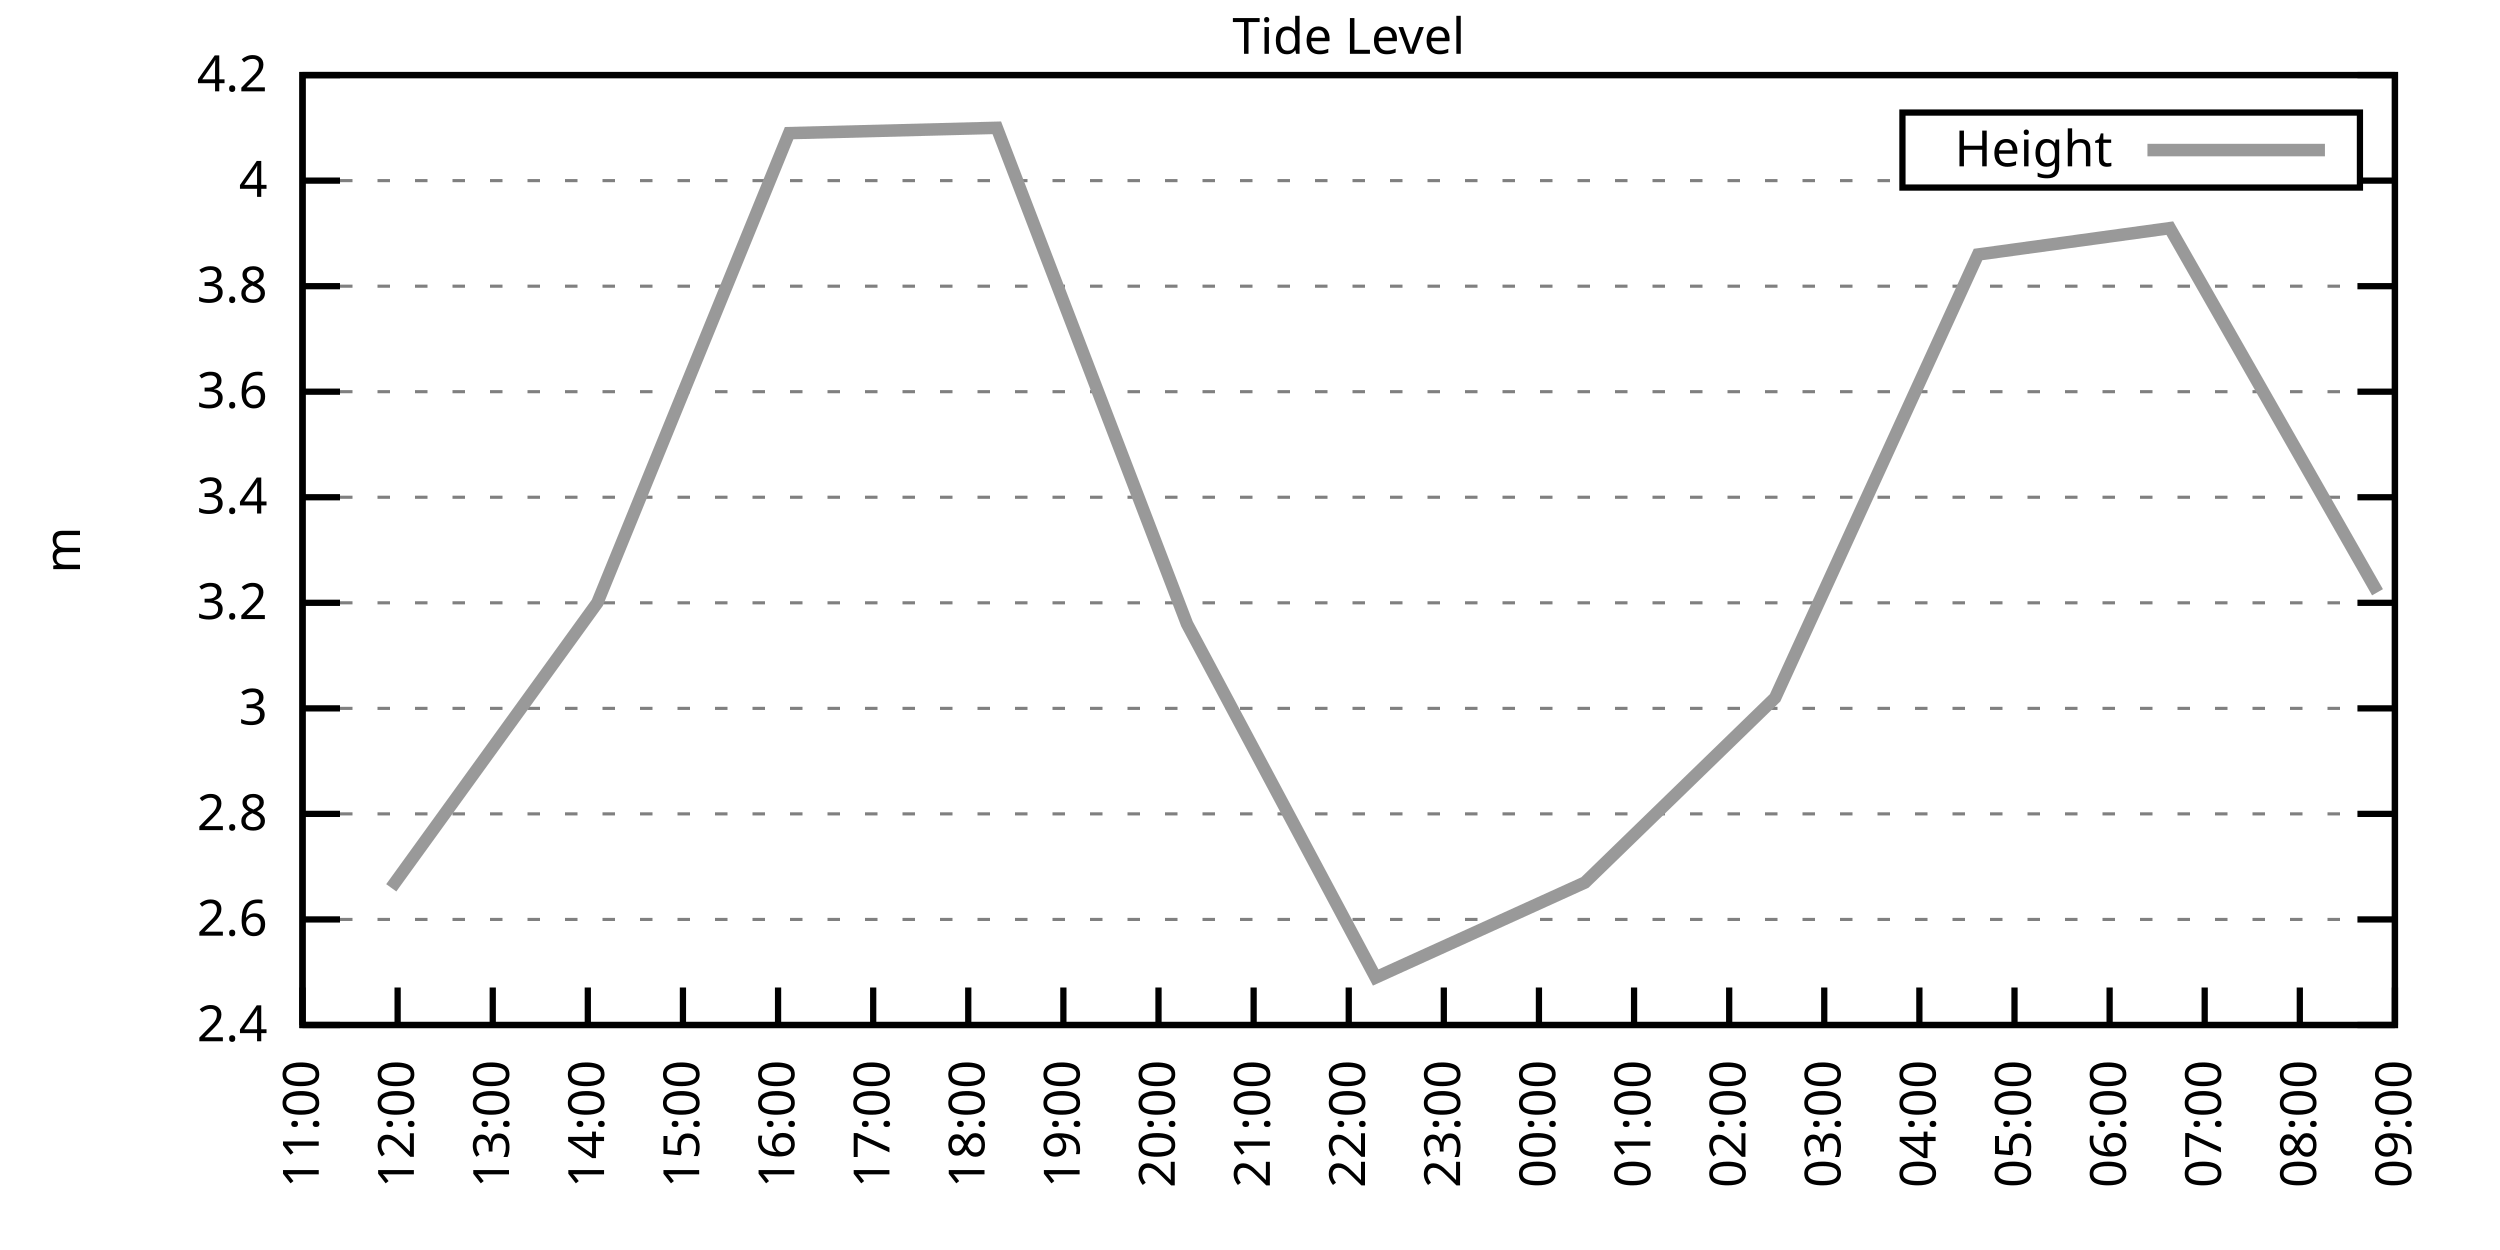
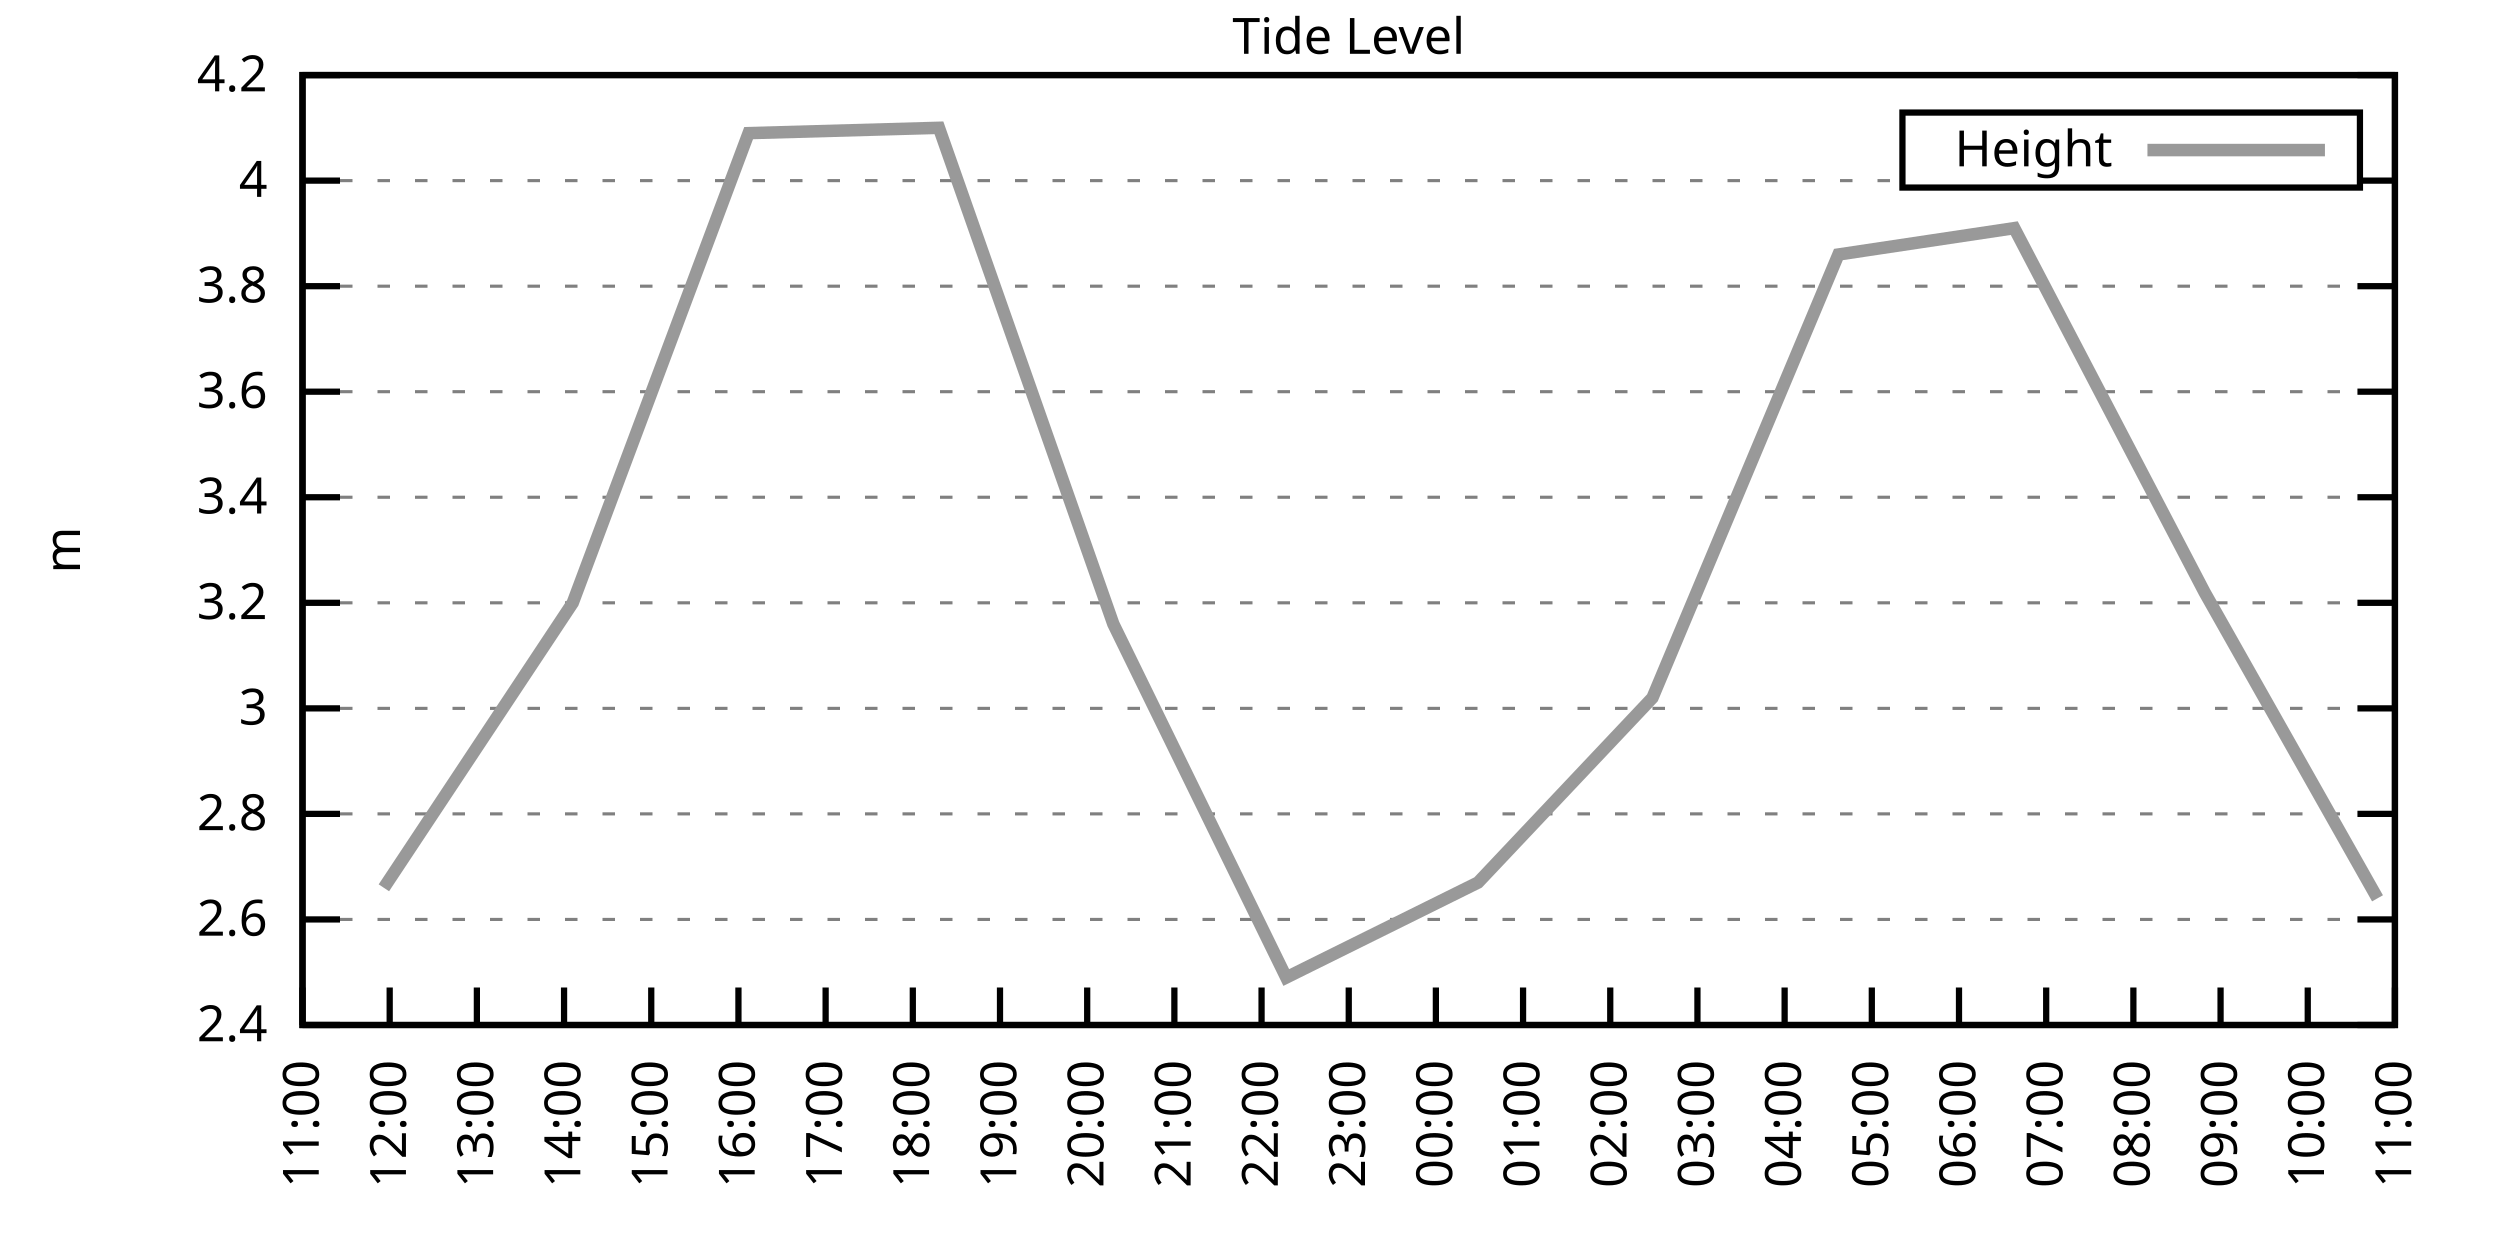
<svg xmlns="http://www.w3.org/2000/svg" xmlns:xlink="http://www.w3.org/1999/xlink" width="400" height="200" viewBox="0 0 400 200">
  <g id="gnuplot_canvas">
    <rect x="0" y="0" width="400" height="200" fill="none" />
    <defs>
      <circle id="gpDot" r="0.5" stroke-width="0.5" stroke="currentColor" />
      <path id="gpPt0" stroke-width="0.333" stroke="currentColor" d="M-1,0 h2 M0,-1 v2" />
      <path id="gpPt1" stroke-width="0.333" stroke="currentColor" d="M-1,-1 L1,1 M1,-1 L-1,1" />
      <path id="gpPt2" stroke-width="0.333" stroke="currentColor" d="M-1,0 L1,0 M0,-1 L0,1 M-1,-1 L1,1 M-1,1 L1,-1" />
      <rect id="gpPt3" stroke-width="0.333" stroke="currentColor" x="-1" y="-1" width="2" height="2" />
      <rect id="gpPt4" stroke-width="0.333" stroke="currentColor" fill="currentColor" x="-1" y="-1" width="2" height="2" />
      <circle id="gpPt5" stroke-width="0.333" stroke="currentColor" cx="0" cy="0" r="1" />
      <use xlink:href="#gpPt5" id="gpPt6" fill="currentColor" stroke="none" />
      <path id="gpPt7" stroke-width="0.333" stroke="currentColor" d="M0,-1.33 L-1.33,0.67 L1.33,0.67 z" />
      <use xlink:href="#gpPt7" id="gpPt8" fill="currentColor" stroke="none" />
      <use xlink:href="#gpPt7" id="gpPt9" stroke="currentColor" transform="rotate(180)" />
      <use xlink:href="#gpPt9" id="gpPt10" fill="currentColor" stroke="none" />
      <use xlink:href="#gpPt3" id="gpPt11" stroke="currentColor" transform="rotate(45)" />
      <use xlink:href="#gpPt11" id="gpPt12" fill="currentColor" stroke="none" />
      <path id="gpPt13" stroke-width="0.333" stroke="currentColor" d="M0,1.330 L1.265,0.411 L0.782,-1.067 L-0.782,-1.076 L-1.265,0.411 z" />
      <use xlink:href="#gpPt13" id="gpPt14" fill="currentColor" stroke="none" />
      <filter id="textbox" filterUnits="objectBoundingBox" x="0" y="0" height="1" width="1">
        <feFlood flood-color="white" flood-opacity="1" result="bgnd" />
        <feComposite in="SourceGraphic" in2="bgnd" operator="atop" />
      </filter>
      <filter id="greybox" filterUnits="objectBoundingBox" x="0" y="0" height="1" width="1">
        <feFlood flood-color="lightgrey" flood-opacity="1" result="grey" />
        <feComposite in="SourceGraphic" in2="grey" operator="atop" />
      </filter>
    </defs>
    <g fill="none" color="white" stroke="currentColor" stroke-width="1.00" stroke-linecap="butt" stroke-linejoin="miter">
</g>
    <g fill="none" color="black" stroke="currentColor" stroke-width="1.00" stroke-linecap="butt" stroke-linejoin="miter">
      <g stroke="none" shape-rendering="crispEdges">
        <polygon fill="rgb(255, 255, 255)" points="48.40,164.00 383.18,164.00 383.18,12.02 48.40,12.02 " />
      </g>
    </g>
    <g fill="none" color="black" stroke="currentColor" stroke-width="1.00" stroke-linecap="butt" stroke-linejoin="miter">
</g>
    <g fill="none" color="black" stroke="black" stroke-width="0.50" stroke-linecap="butt" stroke-linejoin="miter">
</g>
    <g fill="none" color="gray" stroke="currentColor" stroke-width="0.50" stroke-linecap="butt" stroke-linejoin="miter">
      <path stroke="gray" stroke-dasharray="2,4" class="gridline" d="M48.40,164.00 L383.19,164.00  " />
    </g>
    <g fill="none" color="gray" stroke="gray" stroke-width="1.00" stroke-linecap="butt" stroke-linejoin="miter">
</g>
    <g fill="none" color="black" stroke="currentColor" stroke-width="1.00" stroke-linecap="butt" stroke-linejoin="miter">
      <path stroke="black" d="M48.40,164.00 L54.40,164.00 M383.19,164.00 L377.19,164.00  " />
      <g transform="translate(42.80,166.60)" stroke="none" fill="black" font-family="Sans" font-size="8.00" text-anchor="end">
        <text>
          <tspan font-family="Sans"> 2.4</tspan>
        </text>
      </g>
    </g>
    <g fill="none" color="black" stroke="currentColor" stroke-width="1.00" stroke-linecap="butt" stroke-linejoin="miter">
</g>
    <g fill="none" color="black" stroke="black" stroke-width="0.50" stroke-linecap="butt" stroke-linejoin="miter">
</g>
    <g fill="none" color="gray" stroke="currentColor" stroke-width="0.50" stroke-linecap="butt" stroke-linejoin="miter">
      <path stroke="gray" stroke-dasharray="2,4" class="gridline" d="M48.40,147.11 L383.19,147.11  " />
    </g>
    <g fill="none" color="gray" stroke="gray" stroke-width="1.00" stroke-linecap="butt" stroke-linejoin="miter">
</g>
    <g fill="none" color="black" stroke="currentColor" stroke-width="1.00" stroke-linecap="butt" stroke-linejoin="miter">
      <path stroke="black" d="M48.40,147.11 L54.40,147.11 M383.19,147.11 L377.19,147.11  " />
      <g transform="translate(42.80,149.71)" stroke="none" fill="black" font-family="Sans" font-size="8.00" text-anchor="end">
        <text>
          <tspan font-family="Sans"> 2.6</tspan>
        </text>
      </g>
    </g>
    <g fill="none" color="black" stroke="currentColor" stroke-width="1.00" stroke-linecap="butt" stroke-linejoin="miter">
</g>
    <g fill="none" color="black" stroke="black" stroke-width="0.50" stroke-linecap="butt" stroke-linejoin="miter">
</g>
    <g fill="none" color="gray" stroke="currentColor" stroke-width="0.50" stroke-linecap="butt" stroke-linejoin="miter">
      <path stroke="gray" stroke-dasharray="2,4" class="gridline" d="M48.40,130.22 L383.19,130.22  " />
    </g>
    <g fill="none" color="gray" stroke="gray" stroke-width="1.00" stroke-linecap="butt" stroke-linejoin="miter">
</g>
    <g fill="none" color="black" stroke="currentColor" stroke-width="1.00" stroke-linecap="butt" stroke-linejoin="miter">
      <path stroke="black" d="M48.40,130.22 L54.40,130.22 M383.19,130.22 L377.19,130.22  " />
      <g transform="translate(42.80,132.82)" stroke="none" fill="black" font-family="Sans" font-size="8.00" text-anchor="end">
        <text>
          <tspan font-family="Sans"> 2.8</tspan>
        </text>
      </g>
    </g>
    <g fill="none" color="black" stroke="currentColor" stroke-width="1.00" stroke-linecap="butt" stroke-linejoin="miter">
</g>
    <g fill="none" color="black" stroke="black" stroke-width="0.50" stroke-linecap="butt" stroke-linejoin="miter">
</g>
    <g fill="none" color="gray" stroke="currentColor" stroke-width="0.50" stroke-linecap="butt" stroke-linejoin="miter">
      <path stroke="gray" stroke-dasharray="2,4" class="gridline" d="M48.40,113.34 L383.19,113.34  " />
    </g>
    <g fill="none" color="gray" stroke="gray" stroke-width="1.00" stroke-linecap="butt" stroke-linejoin="miter">
</g>
    <g fill="none" color="black" stroke="currentColor" stroke-width="1.00" stroke-linecap="butt" stroke-linejoin="miter">
      <path stroke="black" d="M48.40,113.34 L54.40,113.34 M383.19,113.34 L377.19,113.34  " />
      <g transform="translate(42.80,115.94)" stroke="none" fill="black" font-family="Sans" font-size="8.00" text-anchor="end">
        <text>
          <tspan font-family="Sans"> 3</tspan>
        </text>
      </g>
    </g>
    <g fill="none" color="black" stroke="currentColor" stroke-width="1.00" stroke-linecap="butt" stroke-linejoin="miter">
</g>
    <g fill="none" color="black" stroke="black" stroke-width="0.50" stroke-linecap="butt" stroke-linejoin="miter">
</g>
    <g fill="none" color="gray" stroke="currentColor" stroke-width="0.50" stroke-linecap="butt" stroke-linejoin="miter">
      <path stroke="gray" stroke-dasharray="2,4" class="gridline" d="M48.40,96.45 L383.19,96.45  " />
    </g>
    <g fill="none" color="gray" stroke="gray" stroke-width="1.00" stroke-linecap="butt" stroke-linejoin="miter">
</g>
    <g fill="none" color="black" stroke="currentColor" stroke-width="1.00" stroke-linecap="butt" stroke-linejoin="miter">
      <path stroke="black" d="M48.40,96.45 L54.40,96.45 M383.19,96.45 L377.19,96.45  " />
      <g transform="translate(42.80,99.05)" stroke="none" fill="black" font-family="Sans" font-size="8.00" text-anchor="end">
        <text>
          <tspan font-family="Sans"> 3.2</tspan>
        </text>
      </g>
    </g>
    <g fill="none" color="black" stroke="currentColor" stroke-width="1.00" stroke-linecap="butt" stroke-linejoin="miter">
</g>
    <g fill="none" color="black" stroke="black" stroke-width="0.50" stroke-linecap="butt" stroke-linejoin="miter">
</g>
    <g fill="none" color="gray" stroke="currentColor" stroke-width="0.50" stroke-linecap="butt" stroke-linejoin="miter">
      <path stroke="gray" stroke-dasharray="2,4" class="gridline" d="M48.40,79.56 L383.19,79.56  " />
    </g>
    <g fill="none" color="gray" stroke="gray" stroke-width="1.00" stroke-linecap="butt" stroke-linejoin="miter">
</g>
    <g fill="none" color="black" stroke="currentColor" stroke-width="1.00" stroke-linecap="butt" stroke-linejoin="miter">
      <path stroke="black" d="M48.40,79.56 L54.40,79.56 M383.19,79.56 L377.19,79.56  " />
      <g transform="translate(42.80,82.16)" stroke="none" fill="black" font-family="Sans" font-size="8.00" text-anchor="end">
        <text>
          <tspan font-family="Sans"> 3.4</tspan>
        </text>
      </g>
    </g>
    <g fill="none" color="black" stroke="currentColor" stroke-width="1.00" stroke-linecap="butt" stroke-linejoin="miter">
</g>
    <g fill="none" color="black" stroke="black" stroke-width="0.50" stroke-linecap="butt" stroke-linejoin="miter">
</g>
    <g fill="none" color="gray" stroke="currentColor" stroke-width="0.50" stroke-linecap="butt" stroke-linejoin="miter">
      <path stroke="gray" stroke-dasharray="2,4" class="gridline" d="M48.40,62.67 L383.19,62.67  " />
    </g>
    <g fill="none" color="gray" stroke="gray" stroke-width="1.00" stroke-linecap="butt" stroke-linejoin="miter">
</g>
    <g fill="none" color="black" stroke="currentColor" stroke-width="1.00" stroke-linecap="butt" stroke-linejoin="miter">
      <path stroke="black" d="M48.40,62.67 L54.40,62.67 M383.19,62.67 L377.19,62.67  " />
      <g transform="translate(42.80,65.27)" stroke="none" fill="black" font-family="Sans" font-size="8.00" text-anchor="end">
        <text>
          <tspan font-family="Sans"> 3.6</tspan>
        </text>
      </g>
    </g>
    <g fill="none" color="black" stroke="currentColor" stroke-width="1.00" stroke-linecap="butt" stroke-linejoin="miter">
</g>
    <g fill="none" color="black" stroke="black" stroke-width="0.50" stroke-linecap="butt" stroke-linejoin="miter">
</g>
    <g fill="none" color="gray" stroke="currentColor" stroke-width="0.50" stroke-linecap="butt" stroke-linejoin="miter">
      <path stroke="gray" stroke-dasharray="2,4" class="gridline" d="M48.40,45.79 L383.19,45.79  " />
    </g>
    <g fill="none" color="gray" stroke="gray" stroke-width="1.00" stroke-linecap="butt" stroke-linejoin="miter">
</g>
    <g fill="none" color="black" stroke="currentColor" stroke-width="1.00" stroke-linecap="butt" stroke-linejoin="miter">
      <path stroke="black" d="M48.40,45.79 L54.40,45.79 M383.19,45.79 L377.19,45.79  " />
      <g transform="translate(42.80,48.39)" stroke="none" fill="black" font-family="Sans" font-size="8.00" text-anchor="end">
        <text>
          <tspan font-family="Sans"> 3.8</tspan>
        </text>
      </g>
    </g>
    <g fill="none" color="black" stroke="currentColor" stroke-width="1.00" stroke-linecap="butt" stroke-linejoin="miter">
</g>
    <g fill="none" color="black" stroke="black" stroke-width="0.50" stroke-linecap="butt" stroke-linejoin="miter">
</g>
    <g fill="none" color="gray" stroke="currentColor" stroke-width="0.50" stroke-linecap="butt" stroke-linejoin="miter">
      <path stroke="gray" stroke-dasharray="2,4" class="gridline" d="M48.40,28.90 L304.39,28.90 M377.59,28.90 L383.19,28.90  " />
    </g>
    <g fill="none" color="gray" stroke="gray" stroke-width="1.00" stroke-linecap="butt" stroke-linejoin="miter">
</g>
    <g fill="none" color="black" stroke="currentColor" stroke-width="1.00" stroke-linecap="butt" stroke-linejoin="miter">
      <path stroke="black" d="M48.40,28.90 L54.40,28.90 M383.19,28.90 L377.19,28.90  " />
      <g transform="translate(42.80,31.50)" stroke="none" fill="black" font-family="Sans" font-size="8.00" text-anchor="end">
        <text>
          <tspan font-family="Sans"> 4</tspan>
        </text>
      </g>
    </g>
    <g fill="none" color="black" stroke="currentColor" stroke-width="1.00" stroke-linecap="butt" stroke-linejoin="miter">
</g>
    <g fill="none" color="black" stroke="black" stroke-width="0.50" stroke-linecap="butt" stroke-linejoin="miter">
</g>
    <g fill="none" color="gray" stroke="currentColor" stroke-width="0.50" stroke-linecap="butt" stroke-linejoin="miter">
      <path stroke="gray" stroke-dasharray="2,4" class="gridline" d="M48.40,12.01 L383.19,12.01  " />
    </g>
    <g fill="none" color="gray" stroke="gray" stroke-width="1.00" stroke-linecap="butt" stroke-linejoin="miter">
</g>
    <g fill="none" color="black" stroke="currentColor" stroke-width="1.00" stroke-linecap="butt" stroke-linejoin="miter">
      <path stroke="black" d="M48.40,12.01 L54.40,12.01 M383.19,12.01 L377.19,12.01  " />
      <g transform="translate(42.80,14.61)" stroke="none" fill="black" font-family="Sans" font-size="8.00" text-anchor="end">
        <text>
          <tspan font-family="Sans"> 4.2</tspan>
        </text>
      </g>
    </g>
    <g fill="none" color="black" stroke="currentColor" stroke-width="1.00" stroke-linecap="butt" stroke-linejoin="miter">
      <path stroke="black" d="M48.40,164.00 L48.40,158.00  " />
      <g transform="translate(51.00,169.60) rotate(270.00)" stroke="none" fill="black" font-family="Sans" font-size="8.00" text-anchor="end">
        <text>
          <tspan font-family="Sans">11:00</tspan>
        </text>
      </g>
    </g>
    <g fill="none" color="black" stroke="currentColor" stroke-width="1.00" stroke-linecap="butt" stroke-linejoin="miter">
-       <path stroke="black" d="M63.62,164.00 L63.62,158.00  " />
-       <g transform="translate(66.22,169.60) rotate(270.00)" stroke="none" fill="black" font-family="Sans" font-size="8.00" text-anchor="end">
+       <path stroke="black" d="M62.35,164.00 L62.35,158.00  " />
+       <g transform="translate(64.95,169.60) rotate(270.00)" stroke="none" fill="black" font-family="Sans" font-size="8.00" text-anchor="end">
        <text>
          <tspan font-family="Sans">12:00</tspan>
        </text>
      </g>
    </g>
    <g fill="none" color="black" stroke="currentColor" stroke-width="1.00" stroke-linecap="butt" stroke-linejoin="miter">
-       <path stroke="black" d="M78.84,164.00 L78.84,158.00  " />
-       <g transform="translate(81.44,169.60) rotate(270.00)" stroke="none" fill="black" font-family="Sans" font-size="8.00" text-anchor="end">
+       <path stroke="black" d="M76.30,164.00 L76.30,158.00  " />
+       <g transform="translate(78.90,169.60) rotate(270.00)" stroke="none" fill="black" font-family="Sans" font-size="8.00" text-anchor="end">
        <text>
          <tspan font-family="Sans">13:00</tspan>
        </text>
      </g>
    </g>
    <g fill="none" color="black" stroke="currentColor" stroke-width="1.00" stroke-linecap="butt" stroke-linejoin="miter">
-       <path stroke="black" d="M94.05,164.00 L94.05,158.00  " />
-       <g transform="translate(96.65,169.60) rotate(270.00)" stroke="none" fill="black" font-family="Sans" font-size="8.00" text-anchor="end">
+       <path stroke="black" d="M90.25,164.00 L90.25,158.00  " />
+       <g transform="translate(92.85,169.60) rotate(270.00)" stroke="none" fill="black" font-family="Sans" font-size="8.00" text-anchor="end">
        <text>
          <tspan font-family="Sans">14:00</tspan>
        </text>
      </g>
    </g>
    <g fill="none" color="black" stroke="currentColor" stroke-width="1.00" stroke-linecap="butt" stroke-linejoin="miter">
-       <path stroke="black" d="M109.27,164.00 L109.27,158.00  " />
-       <g transform="translate(111.87,169.60) rotate(270.00)" stroke="none" fill="black" font-family="Sans" font-size="8.00" text-anchor="end">
+       <path stroke="black" d="M104.20,164.00 L104.20,158.00  " />
+       <g transform="translate(106.80,169.60) rotate(270.00)" stroke="none" fill="black" font-family="Sans" font-size="8.00" text-anchor="end">
        <text>
          <tspan font-family="Sans">15:00</tspan>
        </text>
      </g>
    </g>
    <g fill="none" color="black" stroke="currentColor" stroke-width="1.00" stroke-linecap="butt" stroke-linejoin="miter">
-       <path stroke="black" d="M124.49,164.00 L124.49,158.00  " />
-       <g transform="translate(127.09,169.60) rotate(270.00)" stroke="none" fill="black" font-family="Sans" font-size="8.00" text-anchor="end">
+       <path stroke="black" d="M118.15,164.00 L118.15,158.00  " />
+       <g transform="translate(120.75,169.60) rotate(270.00)" stroke="none" fill="black" font-family="Sans" font-size="8.00" text-anchor="end">
        <text>
          <tspan font-family="Sans">16:00</tspan>
        </text>
      </g>
    </g>
    <g fill="none" color="black" stroke="currentColor" stroke-width="1.00" stroke-linecap="butt" stroke-linejoin="miter">
-       <path stroke="black" d="M139.71,164.00 L139.71,158.00  " />
-       <g transform="translate(142.31,169.60) rotate(270.00)" stroke="none" fill="black" font-family="Sans" font-size="8.00" text-anchor="end">
+       <path stroke="black" d="M132.10,164.00 L132.10,158.00  " />
+       <g transform="translate(134.70,169.60) rotate(270.00)" stroke="none" fill="black" font-family="Sans" font-size="8.00" text-anchor="end">
        <text>
          <tspan font-family="Sans">17:00</tspan>
        </text>
      </g>
    </g>
    <g fill="none" color="black" stroke="currentColor" stroke-width="1.00" stroke-linecap="butt" stroke-linejoin="miter">
-       <path stroke="black" d="M154.92,164.00 L154.92,158.00  " />
-       <g transform="translate(157.52,169.60) rotate(270.00)" stroke="none" fill="black" font-family="Sans" font-size="8.00" text-anchor="end">
+       <path stroke="black" d="M146.05,164.00 L146.05,158.00  " />
+       <g transform="translate(148.65,169.60) rotate(270.00)" stroke="none" fill="black" font-family="Sans" font-size="8.00" text-anchor="end">
        <text>
          <tspan font-family="Sans">18:00</tspan>
        </text>
      </g>
    </g>
    <g fill="none" color="black" stroke="currentColor" stroke-width="1.00" stroke-linecap="butt" stroke-linejoin="miter">
-       <path stroke="black" d="M170.14,164.00 L170.14,158.00  " />
-       <g transform="translate(172.74,169.60) rotate(270.00)" stroke="none" fill="black" font-family="Sans" font-size="8.00" text-anchor="end">
+       <path stroke="black" d="M160.00,164.00 L160.00,158.00  " />
+       <g transform="translate(162.60,169.60) rotate(270.00)" stroke="none" fill="black" font-family="Sans" font-size="8.00" text-anchor="end">
        <text>
          <tspan font-family="Sans">19:00</tspan>
        </text>
      </g>
    </g>
    <g fill="none" color="black" stroke="currentColor" stroke-width="1.00" stroke-linecap="butt" stroke-linejoin="miter">
-       <path stroke="black" d="M185.36,164.00 L185.36,158.00  " />
-       <g transform="translate(187.96,169.60) rotate(270.00)" stroke="none" fill="black" font-family="Sans" font-size="8.00" text-anchor="end">
+       <path stroke="black" d="M173.95,164.00 L173.95,158.00  " />
+       <g transform="translate(176.55,169.60) rotate(270.00)" stroke="none" fill="black" font-family="Sans" font-size="8.00" text-anchor="end">
        <text>
          <tspan font-family="Sans">20:00</tspan>
        </text>
      </g>
    </g>
    <g fill="none" color="black" stroke="currentColor" stroke-width="1.00" stroke-linecap="butt" stroke-linejoin="miter">
-       <path stroke="black" d="M200.58,164.00 L200.58,158.00  " />
-       <g transform="translate(203.18,169.60) rotate(270.00)" stroke="none" fill="black" font-family="Sans" font-size="8.00" text-anchor="end">
+       <path stroke="black" d="M187.90,164.00 L187.90,158.00  " />
+       <g transform="translate(190.50,169.60) rotate(270.00)" stroke="none" fill="black" font-family="Sans" font-size="8.00" text-anchor="end">
        <text>
          <tspan font-family="Sans">21:00</tspan>
+         </text>
+       </g>
+     </g>
+     <g fill="none" color="black" stroke="currentColor" stroke-width="1.00" stroke-linecap="butt" stroke-linejoin="miter">
+       <path stroke="black" d="M201.85,164.00 L201.85,158.00  " />
+       <g transform="translate(204.45,169.60) rotate(270.00)" stroke="none" fill="black" font-family="Sans" font-size="8.00" text-anchor="end">
+         <text>
+           <tspan font-family="Sans">22:00</tspan>
        </text>
      </g>
    </g>
    <g fill="none" color="black" stroke="currentColor" stroke-width="1.00" stroke-linecap="butt" stroke-linejoin="miter">
      <path stroke="black" d="M215.80,164.00 L215.80,158.00  " />
      <g transform="translate(218.40,169.60) rotate(270.00)" stroke="none" fill="black" font-family="Sans" font-size="8.00" text-anchor="end">
        <text>
-           <tspan font-family="Sans">22:00</tspan>
-         </text>
-       </g>
-     </g>
-     <g fill="none" color="black" stroke="currentColor" stroke-width="1.00" stroke-linecap="butt" stroke-linejoin="miter">
-       <path stroke="black" d="M231.01,164.00 L231.01,158.00  " />
-       <g transform="translate(233.61,169.60) rotate(270.00)" stroke="none" fill="black" font-family="Sans" font-size="8.00" text-anchor="end">
-         <text>
          <tspan font-family="Sans">23:00</tspan>
        </text>
      </g>
    </g>
    <g fill="none" color="black" stroke="currentColor" stroke-width="1.00" stroke-linecap="butt" stroke-linejoin="miter">
-       <path stroke="black" d="M246.23,164.00 L246.23,158.00  " />
-       <g transform="translate(248.83,169.60) rotate(270.00)" stroke="none" fill="black" font-family="Sans" font-size="8.00" text-anchor="end">
+       <path stroke="black" d="M229.74,164.00 L229.74,158.00  " />
+       <g transform="translate(232.34,169.60) rotate(270.00)" stroke="none" fill="black" font-family="Sans" font-size="8.00" text-anchor="end">
        <text>
          <tspan font-family="Sans">00:00</tspan>
        </text>
      </g>
    </g>
    <g fill="none" color="black" stroke="currentColor" stroke-width="1.00" stroke-linecap="butt" stroke-linejoin="miter">
-       <path stroke="black" d="M261.45,164.00 L261.45,158.00  " />
-       <g transform="translate(264.05,169.60) rotate(270.00)" stroke="none" fill="black" font-family="Sans" font-size="8.00" text-anchor="end">
+       <path stroke="black" d="M243.69,164.00 L243.69,158.00  " />
+       <g transform="translate(246.29,169.60) rotate(270.00)" stroke="none" fill="black" font-family="Sans" font-size="8.00" text-anchor="end">
        <text>
          <tspan font-family="Sans">01:00</tspan>
        </text>
      </g>
    </g>
    <g fill="none" color="black" stroke="currentColor" stroke-width="1.00" stroke-linecap="butt" stroke-linejoin="miter">
-       <path stroke="black" d="M276.67,164.00 L276.67,158.00  " />
-       <g transform="translate(279.27,169.60) rotate(270.00)" stroke="none" fill="black" font-family="Sans" font-size="8.00" text-anchor="end">
+       <path stroke="black" d="M257.64,164.00 L257.64,158.00  " />
+       <g transform="translate(260.24,169.60) rotate(270.00)" stroke="none" fill="black" font-family="Sans" font-size="8.00" text-anchor="end">
        <text>
          <tspan font-family="Sans">02:00</tspan>
        </text>
      </g>
    </g>
    <g fill="none" color="black" stroke="currentColor" stroke-width="1.00" stroke-linecap="butt" stroke-linejoin="miter">
-       <path stroke="black" d="M291.88,164.00 L291.88,158.00  " />
-       <g transform="translate(294.48,169.60) rotate(270.00)" stroke="none" fill="black" font-family="Sans" font-size="8.00" text-anchor="end">
+       <path stroke="black" d="M271.59,164.00 L271.59,158.00  " />
+       <g transform="translate(274.19,169.60) rotate(270.00)" stroke="none" fill="black" font-family="Sans" font-size="8.00" text-anchor="end">
        <text>
          <tspan font-family="Sans">03:00</tspan>
        </text>
      </g>
    </g>
    <g fill="none" color="black" stroke="currentColor" stroke-width="1.00" stroke-linecap="butt" stroke-linejoin="miter">
-       <path stroke="black" d="M307.10,164.00 L307.10,158.00  " />
-       <g transform="translate(309.70,169.60) rotate(270.00)" stroke="none" fill="black" font-family="Sans" font-size="8.00" text-anchor="end">
+       <path stroke="black" d="M285.54,164.00 L285.54,158.00  " />
+       <g transform="translate(288.14,169.60) rotate(270.00)" stroke="none" fill="black" font-family="Sans" font-size="8.00" text-anchor="end">
        <text>
          <tspan font-family="Sans">04:00</tspan>
        </text>
      </g>
    </g>
    <g fill="none" color="black" stroke="currentColor" stroke-width="1.00" stroke-linecap="butt" stroke-linejoin="miter">
-       <path stroke="black" d="M322.32,164.00 L322.32,158.00  " />
-       <g transform="translate(324.92,169.60) rotate(270.00)" stroke="none" fill="black" font-family="Sans" font-size="8.00" text-anchor="end">
+       <path stroke="black" d="M299.49,164.00 L299.49,158.00  " />
+       <g transform="translate(302.09,169.60) rotate(270.00)" stroke="none" fill="black" font-family="Sans" font-size="8.00" text-anchor="end">
        <text>
          <tspan font-family="Sans">05:00</tspan>
        </text>
      </g>
    </g>
    <g fill="none" color="black" stroke="currentColor" stroke-width="1.00" stroke-linecap="butt" stroke-linejoin="miter">
-       <path stroke="black" d="M337.54,164.00 L337.54,158.00  " />
-       <g transform="translate(340.14,169.60) rotate(270.00)" stroke="none" fill="black" font-family="Sans" font-size="8.00" text-anchor="end">
+       <path stroke="black" d="M313.44,164.00 L313.44,158.00  " />
+       <g transform="translate(316.04,169.60) rotate(270.00)" stroke="none" fill="black" font-family="Sans" font-size="8.00" text-anchor="end">
        <text>
          <tspan font-family="Sans">06:00</tspan>
        </text>
      </g>
    </g>
    <g fill="none" color="black" stroke="currentColor" stroke-width="1.00" stroke-linecap="butt" stroke-linejoin="miter">
-       <path stroke="black" d="M352.75,164.00 L352.75,158.00  " />
-       <g transform="translate(355.35,169.60) rotate(270.00)" stroke="none" fill="black" font-family="Sans" font-size="8.00" text-anchor="end">
+       <path stroke="black" d="M327.39,164.00 L327.39,158.00  " />
+       <g transform="translate(329.99,169.60) rotate(270.00)" stroke="none" fill="black" font-family="Sans" font-size="8.00" text-anchor="end">
        <text>
          <tspan font-family="Sans">07:00</tspan>
        </text>
      </g>
    </g>
    <g fill="none" color="black" stroke="currentColor" stroke-width="1.00" stroke-linecap="butt" stroke-linejoin="miter">
-       <path stroke="black" d="M367.97,164.00 L367.97,158.00  " />
-       <g transform="translate(370.57,169.60) rotate(270.00)" stroke="none" fill="black" font-family="Sans" font-size="8.00" text-anchor="end">
+       <path stroke="black" d="M341.34,164.00 L341.34,158.00  " />
+       <g transform="translate(343.94,169.60) rotate(270.00)" stroke="none" fill="black" font-family="Sans" font-size="8.00" text-anchor="end">
        <text>
          <tspan font-family="Sans">08:00</tspan>
+         </text>
+       </g>
+     </g>
+     <g fill="none" color="black" stroke="currentColor" stroke-width="1.00" stroke-linecap="butt" stroke-linejoin="miter">
+       <path stroke="black" d="M355.29,164.00 L355.29,158.00  " />
+       <g transform="translate(357.89,169.60) rotate(270.00)" stroke="none" fill="black" font-family="Sans" font-size="8.00" text-anchor="end">
+         <text>
+           <tspan font-family="Sans">09:00</tspan>
+         </text>
+       </g>
+     </g>
+     <g fill="none" color="black" stroke="currentColor" stroke-width="1.00" stroke-linecap="butt" stroke-linejoin="miter">
+       <path stroke="black" d="M369.24,164.00 L369.24,158.00  " />
+       <g transform="translate(371.84,169.60) rotate(270.00)" stroke="none" fill="black" font-family="Sans" font-size="8.00" text-anchor="end">
+         <text>
+           <tspan font-family="Sans">10:00</tspan>
        </text>
      </g>
    </g>
    <g fill="none" color="black" stroke="currentColor" stroke-width="1.00" stroke-linecap="butt" stroke-linejoin="miter">
      <path stroke="black" d="M383.19,164.00 L383.19,158.00  " />
      <g transform="translate(385.79,169.60) rotate(270.00)" stroke="none" fill="black" font-family="Sans" font-size="8.00" text-anchor="end">
        <text>
-           <tspan font-family="Sans">09:00</tspan>
+           <tspan font-family="Sans">11:00</tspan>
        </text>
      </g>
    </g>
    <g fill="none" color="black" stroke="currentColor" stroke-width="1.00" stroke-linecap="butt" stroke-linejoin="miter">
</g>
    <g fill="none" color="black" stroke="currentColor" stroke-width="1.00" stroke-linecap="butt" stroke-linejoin="miter">
      <path stroke="black" d="M48.40,12.01 L48.40,164.00 L383.19,164.00 L383.19,12.01 L48.40,12.01 Z  " />
    </g>
    <g fill="none" color="black" stroke="currentColor" stroke-width="1.00" stroke-linecap="butt" stroke-linejoin="miter">
</g>
    <g fill="none" color="black" stroke="currentColor" stroke-width="1.00" stroke-linecap="butt" stroke-linejoin="miter">
      <path stroke="black" d="M304.39,30.01 L304.39,18.01 L377.59,18.01 L377.59,30.01 L304.39,30.01 Z  " />
    </g>
    <g id="Tide_level_plot_1">
      <g fill="none" color="white" stroke="black" stroke-width="2.00" stroke-linecap="butt" stroke-linejoin="miter">
</g>
      <g fill="none" color="black" stroke="currentColor" stroke-width="2.00" stroke-linecap="butt" stroke-linejoin="miter">
        <g transform="translate(337.99,26.61)" stroke="none" fill="black" font-family="Sans" font-size="8.00" text-anchor="end">
          <text>
            <tspan font-family="Sans">Height</tspan>
          </text>
        </g>
      </g>
      <g fill="none" color="black" stroke="currentColor" stroke-width="2.00" stroke-linecap="butt" stroke-linejoin="miter">
-         <path stroke="rgb(153, 153, 153)" d="M343.59,24.01 L371.99,24.01 M62.60,142.05 L95.57,96.45 L126.26,21.30 L159.49,20.45 L189.92,99.83 L220.11,156.40   L253.59,141.20 L284.02,111.65 L316.49,40.72 L347.17,36.50 L380.40,94.76  " />
+         <path stroke="rgb(153, 153, 153)" d="M343.59,24.01 L371.99,24.01 M61.42,142.05 L91.64,96.45 L119.78,21.30 L150.23,20.45 L178.13,99.83 L205.80,156.40   L236.49,141.20 L264.39,111.65 L294.15,40.72 L322.28,36.50 L352.73,94.76 L380.40,143.73  " />
      </g>
    </g>
    <g fill="none" color="black" stroke="currentColor" stroke-width="2.00" stroke-linecap="butt" stroke-linejoin="miter">
</g>
    <g fill="none" color="black" stroke="black" stroke-width="1.00" stroke-linecap="butt" stroke-linejoin="miter">
</g>
    <g fill="none" color="black" stroke="currentColor" stroke-width="1.00" stroke-linecap="butt" stroke-linejoin="miter">
      <path stroke="black" d="M48.40,12.01 L48.40,164.00 L383.19,164.00 L383.19,12.01 L48.40,12.01 Z  " />
      <g transform="translate(12.80,88.01) rotate(270.00)" stroke="none" fill="black" font-family="Sans" font-size="8.00" text-anchor="middle">
        <text>
          <tspan font-family="Sans">m</tspan>
        </text>
      </g>
    </g>
    <g fill="none" color="black" stroke="currentColor" stroke-width="1.00" stroke-linecap="butt" stroke-linejoin="miter">
</g>
    <g fill="none" color="black" stroke="currentColor" stroke-width="1.00" stroke-linecap="butt" stroke-linejoin="miter">
      <g transform="translate(215.79,8.61)" stroke="none" fill="black" font-family="Sans" font-size="8.00" text-anchor="middle">
        <text>
          <tspan font-family="Sans">Tide Level</tspan>
        </text>
      </g>
    </g>
    <g fill="none" color="black" stroke="currentColor" stroke-width="1.00" stroke-linecap="butt" stroke-linejoin="miter">
</g>
  </g>
</svg>
